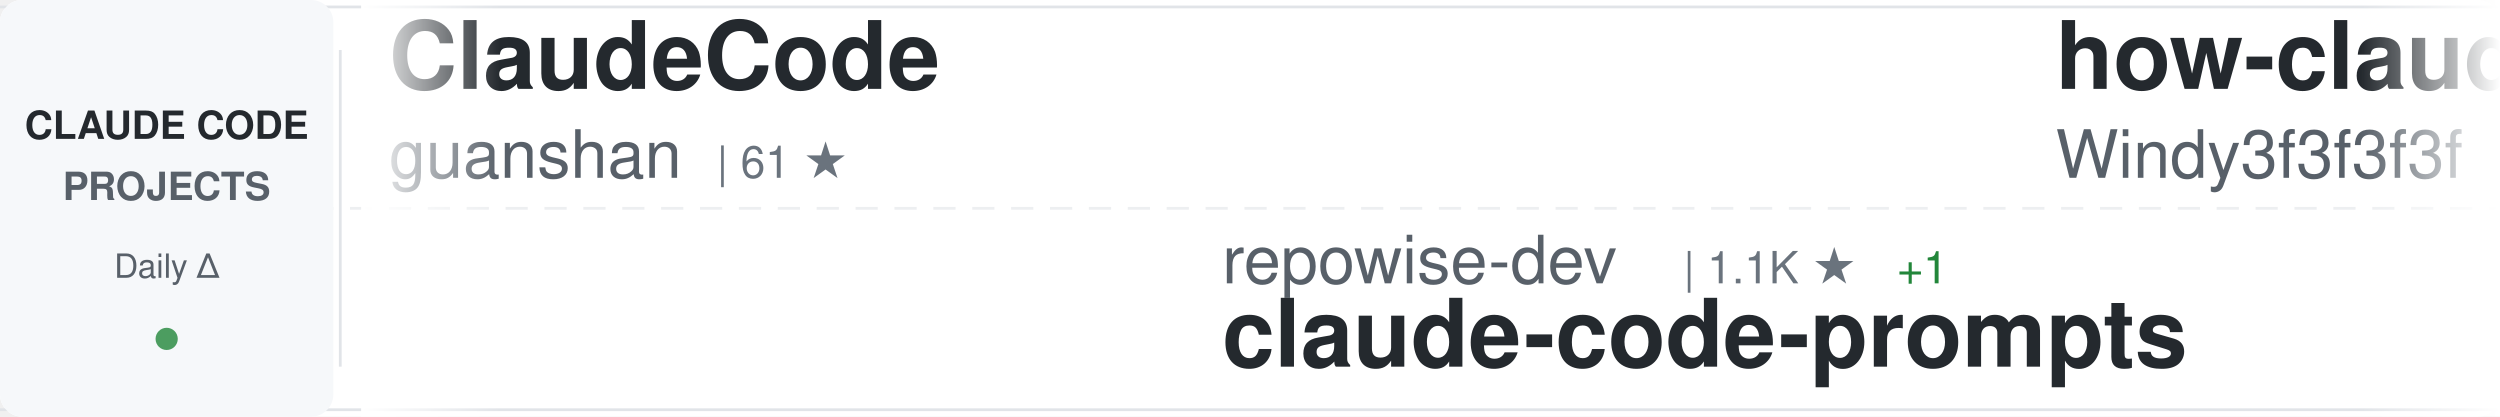
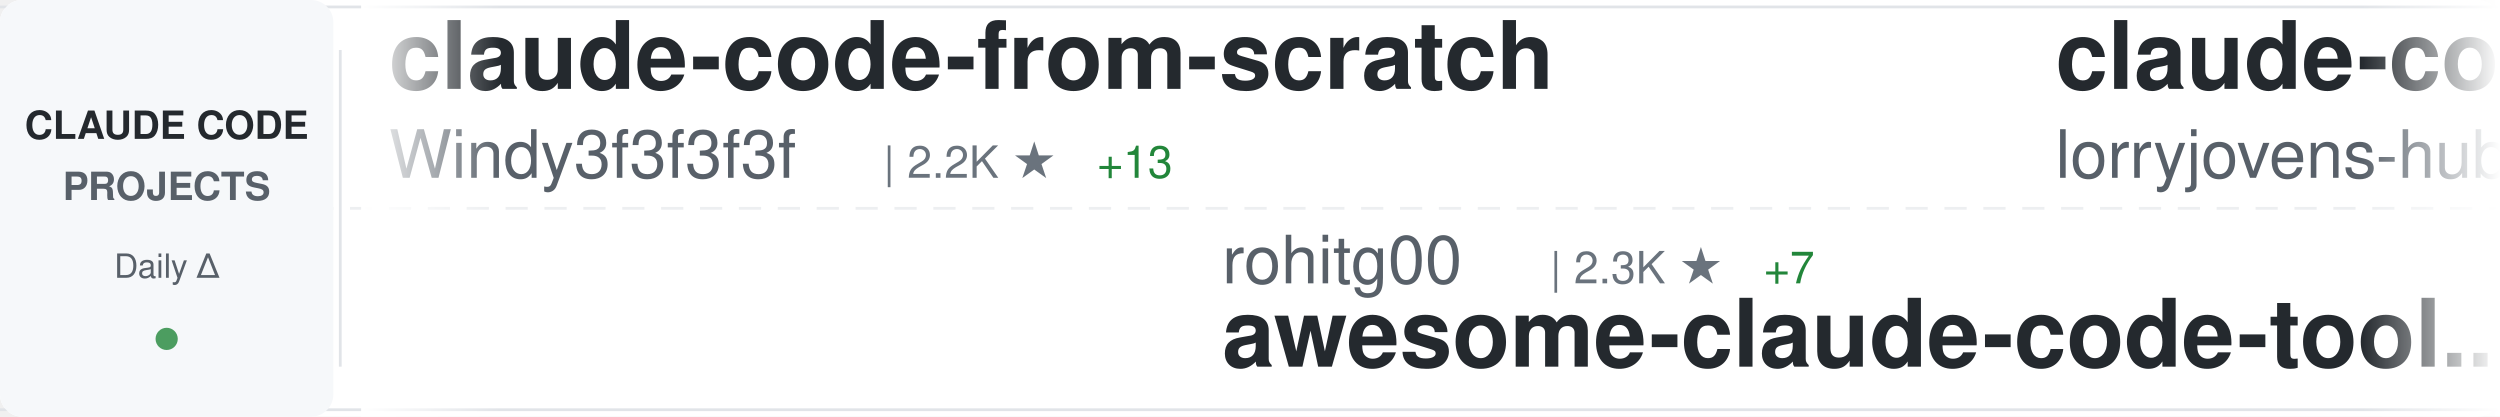
<svg xmlns="http://www.w3.org/2000/svg" width="900" height="150">
  <defs>
    <linearGradient id="awesomeLeftFade" x1="0%" y1="0%" x2="100%" y2="0%">
      <stop offset="0%" style="stop-color:#ffffff;stop-opacity:1" />
      <stop offset="100%" style="stop-color:#ffffff;stop-opacity:0" />
    </linearGradient>
    <linearGradient id="awesomeRightFade" x1="0%" y1="0%" x2="100%" y2="0%">
      <stop offset="0%" style="stop-color:#ffffff;stop-opacity:0" />
      <stop offset="100%" style="stop-color:#ffffff;stop-opacity:1" />
    </linearGradient>
  </defs>
  <rect width="900" height="150" fill="#ffffff" rx="8" />
  <rect x="0" y="2" width="900" height="1" fill="#e1e4e8" />
  <rect x="0" y="147" width="900" height="1" fill="#e1e4e8" />
  <line x1="0" y1="75" x2="900" y2="75" stroke="#e1e4e8" stroke-width="1" stroke-dasharray="8 6" opacity="0.6" />
  <rect x="0" y="0" width="120" height="150" fill="#f6f8fa" rx="8" />
  <text x="60" y="50" font-family="-apple-system, BlinkMacSystemFont, 'Segoe UI', Helvetica, Arial, sans-serif" font-size="14" font-weight="600" fill="#24292e" text-anchor="middle">CLAUDE CODE</text>
  <text x="60" y="72" font-family="-apple-system, BlinkMacSystemFont, 'Segoe UI', Helvetica, Arial, sans-serif" font-size="14" font-weight="600" fill="#586069" text-anchor="middle">PROJECTS</text>
  <text x="60" y="100" font-family="-apple-system, BlinkMacSystemFont, 'Segoe UI', Helvetica, Arial, sans-serif" font-size="12" font-weight="500" fill="#586069" text-anchor="middle">Daily Δ</text>
  <circle cx="60" cy="122" r="4" fill="#22863a" opacity="0.8" />
  <rect x="122" y="18" width="1" height="114" fill="#e1e4e8" />
  <clipPath id="awesomeTickerClip">
    <rect x="130" y="0" width="770" height="150" />
  </clipPath>
  <g clip-path="url(#awesomeTickerClip)">
    <g id="awesomeTickerItems">
      <animateTransform attributeName="transform" attributeType="XML" type="translate" from="0 0" to="-3000 0" dur="54s" repeatCount="indefinite" />
      <g transform="translate(0, 0)">
-         <text x="140" y="32" font-family="-apple-system, BlinkMacSystemFont, 'Segoe UI', Helvetica, Arial, sans-serif" font-size="34" font-weight="600" fill="#24292e">ClaudeCode</text>
-         <text x="140" y="64" font-family="-apple-system, BlinkMacSystemFont, 'Segoe UI', Helvetica, Arial, sans-serif" font-size="24" font-weight="400" fill="#586069">guanshan</text>
-         <text x="258" y="64" font-family="-apple-system, BlinkMacSystemFont, 'Segoe UI', Helvetica, Arial, sans-serif" font-size="16" font-weight="500" fill="#6a737d">| 61 ★</text>
+         <text x="140" y="32" font-family="-apple-system, BlinkMacSystemFont, 'Segoe UI', Helvetica, Arial, sans-serif" font-size="34" font-weight="600" fill="#24292e">claude-code-from-scratch</text>
+         <text x="140" y="64" font-family="-apple-system, BlinkMacSystemFont, 'Segoe UI', Helvetica, Arial, sans-serif" font-size="24" font-weight="400" fill="#586069">Windy3f3f3f3f</text>
+         <text x="318" y="64" font-family="-apple-system, BlinkMacSystemFont, 'Segoe UI', Helvetica, Arial, sans-serif" font-size="16" font-weight="500" fill="#6a737d">| 2.2K ★</text>
+         <text x="395" y="64" font-family="-apple-system, BlinkMacSystemFont, 'Segoe UI', Helvetica, Arial, sans-serif" font-size="16" font-weight="500" fill="#22863a"> +13</text>
      </g>
      <g transform="translate(300, 0)">
-         <text x="140" y="102" font-family="-apple-system, BlinkMacSystemFont, 'Segoe UI', Helvetica, Arial, sans-serif" font-size="24" font-weight="400" fill="#586069">repowise-dev</text>
-         <text x="306" y="102" font-family="-apple-system, BlinkMacSystemFont, 'Segoe UI', Helvetica, Arial, sans-serif" font-size="16" font-weight="500" fill="#6a737d">| 1.1K ★</text>
-         <text x="383" y="102" font-family="-apple-system, BlinkMacSystemFont, 'Segoe UI', Helvetica, Arial, sans-serif" font-size="16" font-weight="500" fill="#22863a"> +1</text>
-         <text x="140" y="132" font-family="-apple-system, BlinkMacSystemFont, 'Segoe UI', Helvetica, Arial, sans-serif" font-size="34" font-weight="600" fill="#24292e">claude-code-prompts</text>
+         <text x="140" y="102" font-family="-apple-system, BlinkMacSystemFont, 'Segoe UI', Helvetica, Arial, sans-serif" font-size="24" font-weight="400" fill="#586069">rohitg00</text>
+         <text x="258" y="102" font-family="-apple-system, BlinkMacSystemFont, 'Segoe UI', Helvetica, Arial, sans-serif" font-size="16" font-weight="500" fill="#6a737d">| 2.3K ★</text>
+         <text x="335" y="102" font-family="-apple-system, BlinkMacSystemFont, 'Segoe UI', Helvetica, Arial, sans-serif" font-size="16" font-weight="500" fill="#22863a"> +7</text>
+         <text x="140" y="132" font-family="-apple-system, BlinkMacSystemFont, 'Segoe UI', Helvetica, Arial, sans-serif" font-size="34" font-weight="600" fill="#24292e">awesome-claude-code-tool...</text>
      </g>
      <g transform="translate(600, 0)">
-         <text x="140" y="32" font-family="-apple-system, BlinkMacSystemFont, 'Segoe UI', Helvetica, Arial, sans-serif" font-size="34" font-weight="600" fill="#24292e">how-claude-code-works</text>
-         <text x="140" y="64" font-family="-apple-system, BlinkMacSystemFont, 'Segoe UI', Helvetica, Arial, sans-serif" font-size="24" font-weight="400" fill="#586069">Windy3f3f3f3f</text>
-         <text x="318" y="64" font-family="-apple-system, BlinkMacSystemFont, 'Segoe UI', Helvetica, Arial, sans-serif" font-size="16" font-weight="500" fill="#6a737d">| 3.1K ★</text>
-         <text x="395" y="64" font-family="-apple-system, BlinkMacSystemFont, 'Segoe UI', Helvetica, Arial, sans-serif" font-size="16" font-weight="500" fill="#22863a"> +21</text>
+         <text x="140" y="32" font-family="-apple-system, BlinkMacSystemFont, 'Segoe UI', Helvetica, Arial, sans-serif" font-size="34" font-weight="600" fill="#24292e">claude-code-rust</text>
+         <text x="140" y="64" font-family="-apple-system, BlinkMacSystemFont, 'Segoe UI', Helvetica, Arial, sans-serif" font-size="24" font-weight="400" fill="#586069">lorryjovens-hub</text>
+         <text x="342" y="64" font-family="-apple-system, BlinkMacSystemFont, 'Segoe UI', Helvetica, Arial, sans-serif" font-size="16" font-weight="500" fill="#6a737d">| 1.7K ★</text>
      </g>
      <g transform="translate(900, 0)">
-         <text x="140" y="102" font-family="-apple-system, BlinkMacSystemFont, 'Segoe UI', Helvetica, Arial, sans-serif" font-size="24" font-weight="400" fill="#586069">AprilNEA</text>
-         <text x="258" y="102" font-family="-apple-system, BlinkMacSystemFont, 'Segoe UI', Helvetica, Arial, sans-serif" font-size="16" font-weight="500" fill="#6a737d">| 390 ★</text>
-         <text x="326" y="102" font-family="-apple-system, BlinkMacSystemFont, 'Segoe UI', Helvetica, Arial, sans-serif" font-size="16" font-weight="500" fill="#22863a"> +1</text>
-         <text x="140" y="132" font-family="-apple-system, BlinkMacSystemFont, 'Segoe UI', Helvetica, Arial, sans-serif" font-size="34" font-weight="600" fill="#24292e">claude-code-source</text>
+         <text x="140" y="102" font-family="-apple-system, BlinkMacSystemFont, 'Segoe UI', Helvetica, Arial, sans-serif" font-size="24" font-weight="400" fill="#586069">router-for-me</text>
+         <text x="318" y="102" font-family="-apple-system, BlinkMacSystemFont, 'Segoe UI', Helvetica, Arial, sans-serif" font-size="16" font-weight="500" fill="#6a737d">| 39.8K ★</text>
+         <text x="404" y="102" font-family="-apple-system, BlinkMacSystemFont, 'Segoe UI', Helvetica, Arial, sans-serif" font-size="16" font-weight="500" fill="#22863a"> +142</text>
+         <text x="140" y="132" font-family="-apple-system, BlinkMacSystemFont, 'Segoe UI', Helvetica, Arial, sans-serif" font-size="34" font-weight="600" fill="#24292e">CLIProxyAPI</text>
      </g>
      <g transform="translate(1200, 0)">
-         <text x="140" y="32" font-family="-apple-system, BlinkMacSystemFont, 'Segoe UI', Helvetica, Arial, sans-serif" font-size="34" font-weight="600" fill="#24292e">skills</text>
-         <text x="140" y="64" font-family="-apple-system, BlinkMacSystemFont, 'Segoe UI', Helvetica, Arial, sans-serif" font-size="24" font-weight="400" fill="#586069">anthropics</text>
-         <text x="282" y="64" font-family="-apple-system, BlinkMacSystemFont, 'Segoe UI', Helvetica, Arial, sans-serif" font-size="16" font-weight="500" fill="#6a737d">| 160.0K ★</text>
-         <text x="377" y="64" font-family="-apple-system, BlinkMacSystemFont, 'Segoe UI', Helvetica, Arial, sans-serif" font-size="16" font-weight="500" fill="#22863a"> +346</text>
+         <text x="140" y="32" font-family="-apple-system, BlinkMacSystemFont, 'Segoe UI', Helvetica, Arial, sans-serif" font-size="34" font-weight="600" fill="#24292e">Claude-Code-Source-Study</text>
+         <text x="140" y="64" font-family="-apple-system, BlinkMacSystemFont, 'Segoe UI', Helvetica, Arial, sans-serif" font-size="24" font-weight="400" fill="#586069">luyao618</text>
+         <text x="258" y="64" font-family="-apple-system, BlinkMacSystemFont, 'Segoe UI', Helvetica, Arial, sans-serif" font-size="16" font-weight="500" fill="#6a737d">| 1.6K ★</text>
+         <text x="335" y="64" font-family="-apple-system, BlinkMacSystemFont, 'Segoe UI', Helvetica, Arial, sans-serif" font-size="16" font-weight="500" fill="#22863a"> +2</text>
      </g>
      <g transform="translate(1500, 0)">
-         <text x="140" y="102" font-family="-apple-system, BlinkMacSystemFont, 'Segoe UI', Helvetica, Arial, sans-serif" font-size="24" font-weight="400" fill="#586069">ding113</text>
-         <text x="246" y="102" font-family="-apple-system, BlinkMacSystemFont, 'Segoe UI', Helvetica, Arial, sans-serif" font-size="16" font-weight="500" fill="#6a737d">| 3.2K ★</text>
-         <text x="323" y="102" font-family="-apple-system, BlinkMacSystemFont, 'Segoe UI', Helvetica, Arial, sans-serif" font-size="16" font-weight="500" fill="#22863a"> +5</text>
-         <text x="140" y="132" font-family="-apple-system, BlinkMacSystemFont, 'Segoe UI', Helvetica, Arial, sans-serif" font-size="34" font-weight="600" fill="#24292e">claude-code-hub</text>
+         <text x="140" y="102" font-family="-apple-system, BlinkMacSystemFont, 'Segoe UI', Helvetica, Arial, sans-serif" font-size="24" font-weight="400" fill="#586069">alirezarezvani</text>
+         <text x="330" y="102" font-family="-apple-system, BlinkMacSystemFont, 'Segoe UI', Helvetica, Arial, sans-serif" font-size="16" font-weight="500" fill="#6a737d">| 22.0K ★</text>
+         <text x="416" y="102" font-family="-apple-system, BlinkMacSystemFont, 'Segoe UI', Helvetica, Arial, sans-serif" font-size="16" font-weight="500" fill="#22863a"> +197</text>
+         <text x="140" y="132" font-family="-apple-system, BlinkMacSystemFont, 'Segoe UI', Helvetica, Arial, sans-serif" font-size="34" font-weight="600" fill="#24292e">claude-skills</text>
      </g>
      <g transform="translate(1800, 0)">
-         <text x="140" y="32" font-family="-apple-system, BlinkMacSystemFont, 'Segoe UI', Helvetica, Arial, sans-serif" font-size="34" font-weight="600" fill="#24292e">ralph-claude-code</text>
-         <text x="140" y="64" font-family="-apple-system, BlinkMacSystemFont, 'Segoe UI', Helvetica, Arial, sans-serif" font-size="24" font-weight="400" fill="#586069">frankbria</text>
-         <text x="270" y="64" font-family="-apple-system, BlinkMacSystemFont, 'Segoe UI', Helvetica, Arial, sans-serif" font-size="16" font-weight="500" fill="#6a737d">| 9.5K ★</text>
-         <text x="347" y="64" font-family="-apple-system, BlinkMacSystemFont, 'Segoe UI', Helvetica, Arial, sans-serif" font-size="16" font-weight="500" fill="#22863a"> +3</text>
+         <text x="140" y="32" font-family="-apple-system, BlinkMacSystemFont, 'Segoe UI', Helvetica, Arial, sans-serif" font-size="34" font-weight="600" fill="#24292e">claude-code-system-promp...</text>
+         <text x="140" y="64" font-family="-apple-system, BlinkMacSystemFont, 'Segoe UI', Helvetica, Arial, sans-serif" font-size="24" font-weight="400" fill="#586069">Piebald-AI</text>
+         <text x="282" y="64" font-family="-apple-system, BlinkMacSystemFont, 'Segoe UI', Helvetica, Arial, sans-serif" font-size="16" font-weight="500" fill="#6a737d">| 11.7K ★</text>
+         <text x="368" y="64" font-family="-apple-system, BlinkMacSystemFont, 'Segoe UI', Helvetica, Arial, sans-serif" font-size="16" font-weight="500" fill="#22863a"> +32</text>
      </g>
      <g transform="translate(2100, 0)">
-         <text x="140" y="102" font-family="-apple-system, BlinkMacSystemFont, 'Segoe UI', Helvetica, Arial, sans-serif" font-size="24" font-weight="400" fill="#586069">jqueryscript</text>
-         <text x="306" y="102" font-family="-apple-system, BlinkMacSystemFont, 'Segoe UI', Helvetica, Arial, sans-serif" font-size="16" font-weight="500" fill="#6a737d">| 460 ★</text>
-         <text x="374" y="102" font-family="-apple-system, BlinkMacSystemFont, 'Segoe UI', Helvetica, Arial, sans-serif" font-size="16" font-weight="500" fill="#22863a"> +1</text>
-         <text x="140" y="132" font-family="-apple-system, BlinkMacSystemFont, 'Segoe UI', Helvetica, Arial, sans-serif" font-size="34" font-weight="600" fill="#24292e">awesome-claude-code</text>
+         <text x="140" y="102" font-family="-apple-system, BlinkMacSystemFont, 'Segoe UI', Helvetica, Arial, sans-serif" font-size="24" font-weight="400" fill="#586069">zstmfhy</text>
+         <text x="246" y="102" font-family="-apple-system, BlinkMacSystemFont, 'Segoe UI', Helvetica, Arial, sans-serif" font-size="16" font-weight="500" fill="#6a737d">| 190 ★</text>
+         <text x="140" y="132" font-family="-apple-system, BlinkMacSystemFont, 'Segoe UI', Helvetica, Arial, sans-serif" font-size="34" font-weight="600" fill="#24292e">Claude-code</text>
      </g>
      <g transform="translate(2400, 0)">
-         <text x="140" y="32" font-family="-apple-system, BlinkMacSystemFont, 'Segoe UI', Helvetica, Arial, sans-serif" font-size="34" font-weight="600" fill="#24292e">Claude-code</text>
-         <text x="140" y="64" font-family="-apple-system, BlinkMacSystemFont, 'Segoe UI', Helvetica, Arial, sans-serif" font-size="24" font-weight="400" fill="#586069">zstmfhy</text>
-         <text x="246" y="64" font-family="-apple-system, BlinkMacSystemFont, 'Segoe UI', Helvetica, Arial, sans-serif" font-size="16" font-weight="500" fill="#6a737d">| 190 ★</text>
+         <text x="140" y="32" font-family="-apple-system, BlinkMacSystemFont, 'Segoe UI', Helvetica, Arial, sans-serif" font-size="34" font-weight="600" fill="#24292e">Open-ClaudeCode</text>
+         <text x="140" y="64" font-family="-apple-system, BlinkMacSystemFont, 'Segoe UI', Helvetica, Arial, sans-serif" font-size="24" font-weight="400" fill="#586069">LING71671</text>
+         <text x="270" y="64" font-family="-apple-system, BlinkMacSystemFont, 'Segoe UI', Helvetica, Arial, sans-serif" font-size="16" font-weight="500" fill="#6a737d">| 912 ★</text>
+         <text x="338" y="64" font-family="-apple-system, BlinkMacSystemFont, 'Segoe UI', Helvetica, Arial, sans-serif" font-size="16" font-weight="500" fill="#22863a"> +1</text>
      </g>
      <g transform="translate(2700, 0)">
-         <text x="140" y="102" font-family="-apple-system, BlinkMacSystemFont, 'Segoe UI', Helvetica, Arial, sans-serif" font-size="24" font-weight="400" fill="#586069">zebbern</text>
-         <text x="246" y="102" font-family="-apple-system, BlinkMacSystemFont, 'Segoe UI', Helvetica, Arial, sans-serif" font-size="16" font-weight="500" fill="#6a737d">| 4.4K ★</text>
-         <text x="323" y="102" font-family="-apple-system, BlinkMacSystemFont, 'Segoe UI', Helvetica, Arial, sans-serif" font-size="16" font-weight="500" fill="#22863a"> +4</text>
-         <text x="140" y="132" font-family="-apple-system, BlinkMacSystemFont, 'Segoe UI', Helvetica, Arial, sans-serif" font-size="34" font-weight="600" fill="#24292e">claude-code-guide</text>
+         <text x="140" y="102" font-family="-apple-system, BlinkMacSystemFont, 'Segoe UI', Helvetica, Arial, sans-serif" font-size="24" font-weight="400" fill="#586069">edmund-io</text>
+         <text x="270" y="102" font-family="-apple-system, BlinkMacSystemFont, 'Segoe UI', Helvetica, Arial, sans-serif" font-size="16" font-weight="500" fill="#6a737d">| 1.5K ★</text>
+         <text x="140" y="132" font-family="-apple-system, BlinkMacSystemFont, 'Segoe UI', Helvetica, Arial, sans-serif" font-size="34" font-weight="600" fill="#24292e">edmunds-claude-code</text>
      </g>
      <g transform="translate(3000, 0)">
-         <text x="140" y="32" font-family="-apple-system, BlinkMacSystemFont, 'Segoe UI', Helvetica, Arial, sans-serif" font-size="34" font-weight="600" fill="#24292e">ClaudeCode</text>
-         <text x="140" y="64" font-family="-apple-system, BlinkMacSystemFont, 'Segoe UI', Helvetica, Arial, sans-serif" font-size="24" font-weight="400" fill="#586069">guanshan</text>
-         <text x="258" y="64" font-family="-apple-system, BlinkMacSystemFont, 'Segoe UI', Helvetica, Arial, sans-serif" font-size="16" font-weight="500" fill="#6a737d">| 61 ★</text>
+         <text x="140" y="32" font-family="-apple-system, BlinkMacSystemFont, 'Segoe UI', Helvetica, Arial, sans-serif" font-size="34" font-weight="600" fill="#24292e">claude-code-from-scratch</text>
+         <text x="140" y="64" font-family="-apple-system, BlinkMacSystemFont, 'Segoe UI', Helvetica, Arial, sans-serif" font-size="24" font-weight="400" fill="#586069">Windy3f3f3f3f</text>
+         <text x="318" y="64" font-family="-apple-system, BlinkMacSystemFont, 'Segoe UI', Helvetica, Arial, sans-serif" font-size="16" font-weight="500" fill="#6a737d">| 2.2K ★</text>
+         <text x="395" y="64" font-family="-apple-system, BlinkMacSystemFont, 'Segoe UI', Helvetica, Arial, sans-serif" font-size="16" font-weight="500" fill="#22863a"> +13</text>
      </g>
      <g transform="translate(3300, 0)">
-         <text x="140" y="102" font-family="-apple-system, BlinkMacSystemFont, 'Segoe UI', Helvetica, Arial, sans-serif" font-size="24" font-weight="400" fill="#586069">repowise-dev</text>
-         <text x="306" y="102" font-family="-apple-system, BlinkMacSystemFont, 'Segoe UI', Helvetica, Arial, sans-serif" font-size="16" font-weight="500" fill="#6a737d">| 1.1K ★</text>
-         <text x="383" y="102" font-family="-apple-system, BlinkMacSystemFont, 'Segoe UI', Helvetica, Arial, sans-serif" font-size="16" font-weight="500" fill="#22863a"> +1</text>
-         <text x="140" y="132" font-family="-apple-system, BlinkMacSystemFont, 'Segoe UI', Helvetica, Arial, sans-serif" font-size="34" font-weight="600" fill="#24292e">claude-code-prompts</text>
+         <text x="140" y="102" font-family="-apple-system, BlinkMacSystemFont, 'Segoe UI', Helvetica, Arial, sans-serif" font-size="24" font-weight="400" fill="#586069">rohitg00</text>
+         <text x="258" y="102" font-family="-apple-system, BlinkMacSystemFont, 'Segoe UI', Helvetica, Arial, sans-serif" font-size="16" font-weight="500" fill="#6a737d">| 2.3K ★</text>
+         <text x="335" y="102" font-family="-apple-system, BlinkMacSystemFont, 'Segoe UI', Helvetica, Arial, sans-serif" font-size="16" font-weight="500" fill="#22863a"> +7</text>
+         <text x="140" y="132" font-family="-apple-system, BlinkMacSystemFont, 'Segoe UI', Helvetica, Arial, sans-serif" font-size="34" font-weight="600" fill="#24292e">awesome-claude-code-tool...</text>
      </g>
      <g transform="translate(3600, 0)">
-         <text x="140" y="32" font-family="-apple-system, BlinkMacSystemFont, 'Segoe UI', Helvetica, Arial, sans-serif" font-size="34" font-weight="600" fill="#24292e">how-claude-code-works</text>
-         <text x="140" y="64" font-family="-apple-system, BlinkMacSystemFont, 'Segoe UI', Helvetica, Arial, sans-serif" font-size="24" font-weight="400" fill="#586069">Windy3f3f3f3f</text>
-         <text x="318" y="64" font-family="-apple-system, BlinkMacSystemFont, 'Segoe UI', Helvetica, Arial, sans-serif" font-size="16" font-weight="500" fill="#6a737d">| 3.1K ★</text>
-         <text x="395" y="64" font-family="-apple-system, BlinkMacSystemFont, 'Segoe UI', Helvetica, Arial, sans-serif" font-size="16" font-weight="500" fill="#22863a"> +21</text>
+         <text x="140" y="32" font-family="-apple-system, BlinkMacSystemFont, 'Segoe UI', Helvetica, Arial, sans-serif" font-size="34" font-weight="600" fill="#24292e">claude-code-rust</text>
+         <text x="140" y="64" font-family="-apple-system, BlinkMacSystemFont, 'Segoe UI', Helvetica, Arial, sans-serif" font-size="24" font-weight="400" fill="#586069">lorryjovens-hub</text>
+         <text x="342" y="64" font-family="-apple-system, BlinkMacSystemFont, 'Segoe UI', Helvetica, Arial, sans-serif" font-size="16" font-weight="500" fill="#6a737d">| 1.7K ★</text>
      </g>
      <g transform="translate(3900, 0)">
-         <text x="140" y="102" font-family="-apple-system, BlinkMacSystemFont, 'Segoe UI', Helvetica, Arial, sans-serif" font-size="24" font-weight="400" fill="#586069">AprilNEA</text>
-         <text x="258" y="102" font-family="-apple-system, BlinkMacSystemFont, 'Segoe UI', Helvetica, Arial, sans-serif" font-size="16" font-weight="500" fill="#6a737d">| 390 ★</text>
-         <text x="326" y="102" font-family="-apple-system, BlinkMacSystemFont, 'Segoe UI', Helvetica, Arial, sans-serif" font-size="16" font-weight="500" fill="#22863a"> +1</text>
-         <text x="140" y="132" font-family="-apple-system, BlinkMacSystemFont, 'Segoe UI', Helvetica, Arial, sans-serif" font-size="34" font-weight="600" fill="#24292e">claude-code-source</text>
+         <text x="140" y="102" font-family="-apple-system, BlinkMacSystemFont, 'Segoe UI', Helvetica, Arial, sans-serif" font-size="24" font-weight="400" fill="#586069">router-for-me</text>
+         <text x="318" y="102" font-family="-apple-system, BlinkMacSystemFont, 'Segoe UI', Helvetica, Arial, sans-serif" font-size="16" font-weight="500" fill="#6a737d">| 39.8K ★</text>
+         <text x="404" y="102" font-family="-apple-system, BlinkMacSystemFont, 'Segoe UI', Helvetica, Arial, sans-serif" font-size="16" font-weight="500" fill="#22863a"> +142</text>
+         <text x="140" y="132" font-family="-apple-system, BlinkMacSystemFont, 'Segoe UI', Helvetica, Arial, sans-serif" font-size="34" font-weight="600" fill="#24292e">CLIProxyAPI</text>
      </g>
    </g>
  </g>
  <rect x="130" y="0" width="50" height="150" fill="url(#awesomeLeftFade)" />
  <rect x="850" y="0" width="50" height="150" fill="url(#awesomeRightFade)" />
</svg>
